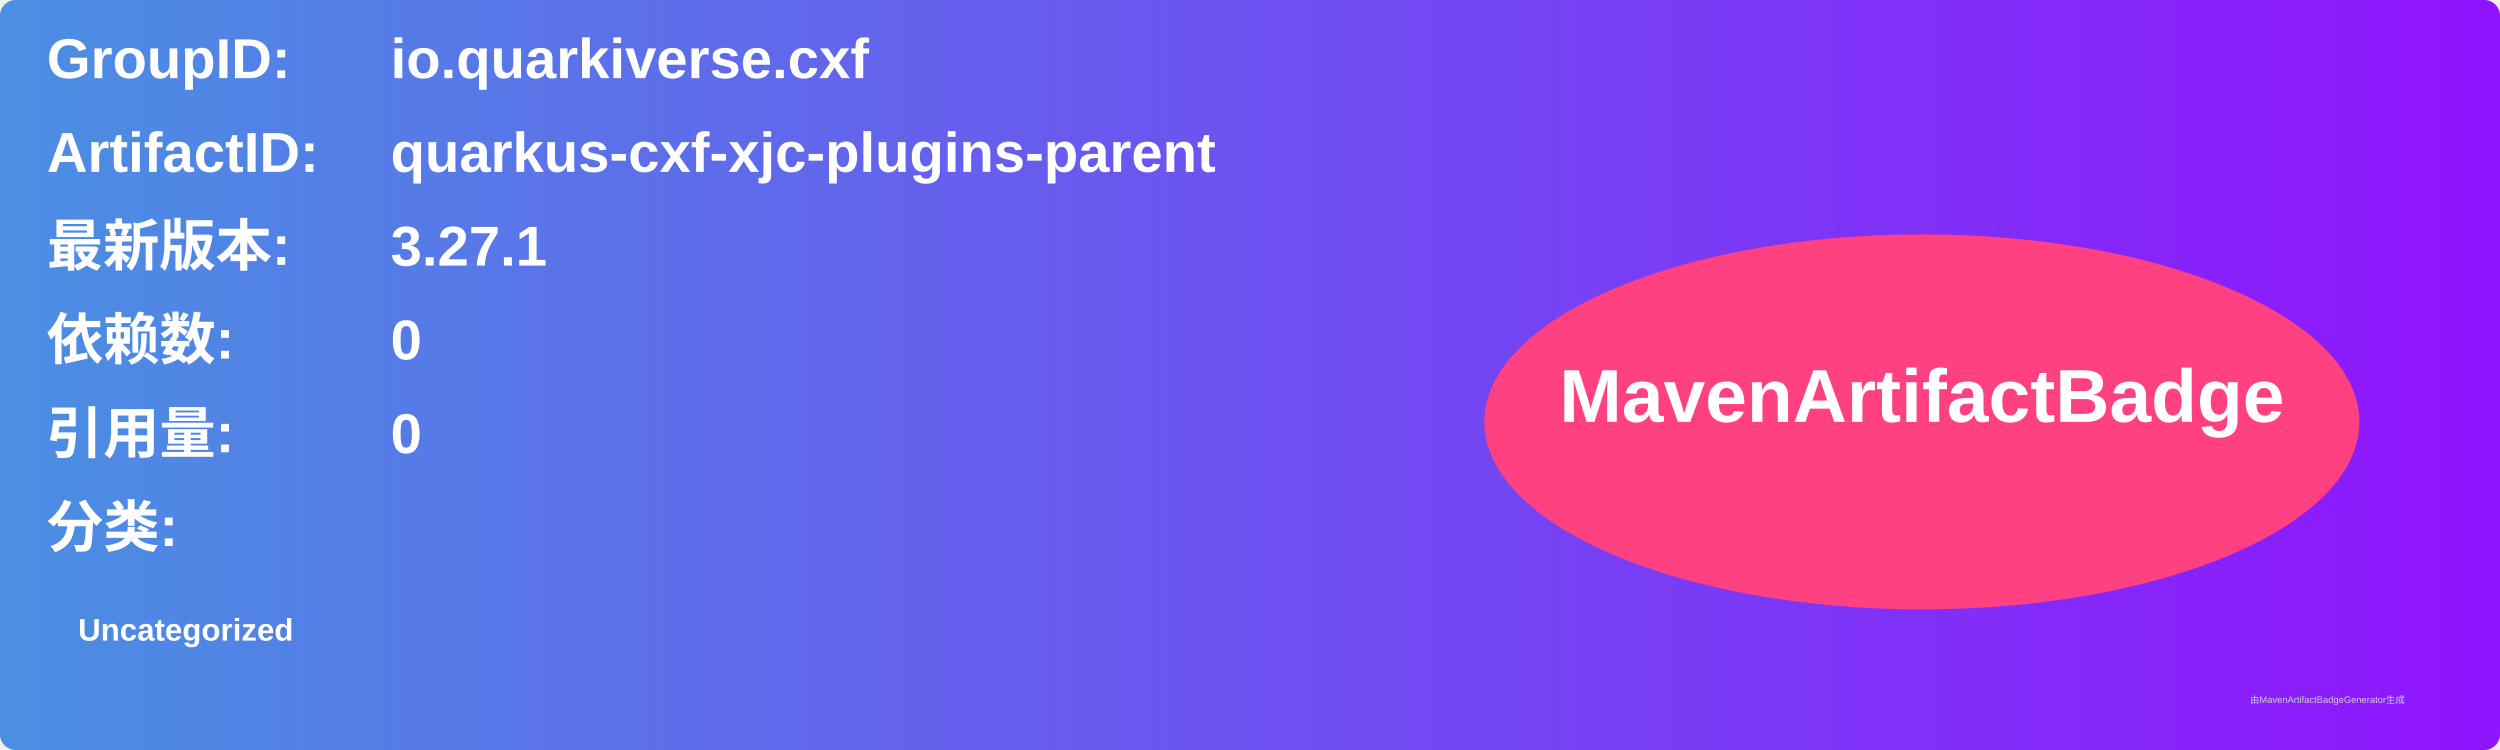
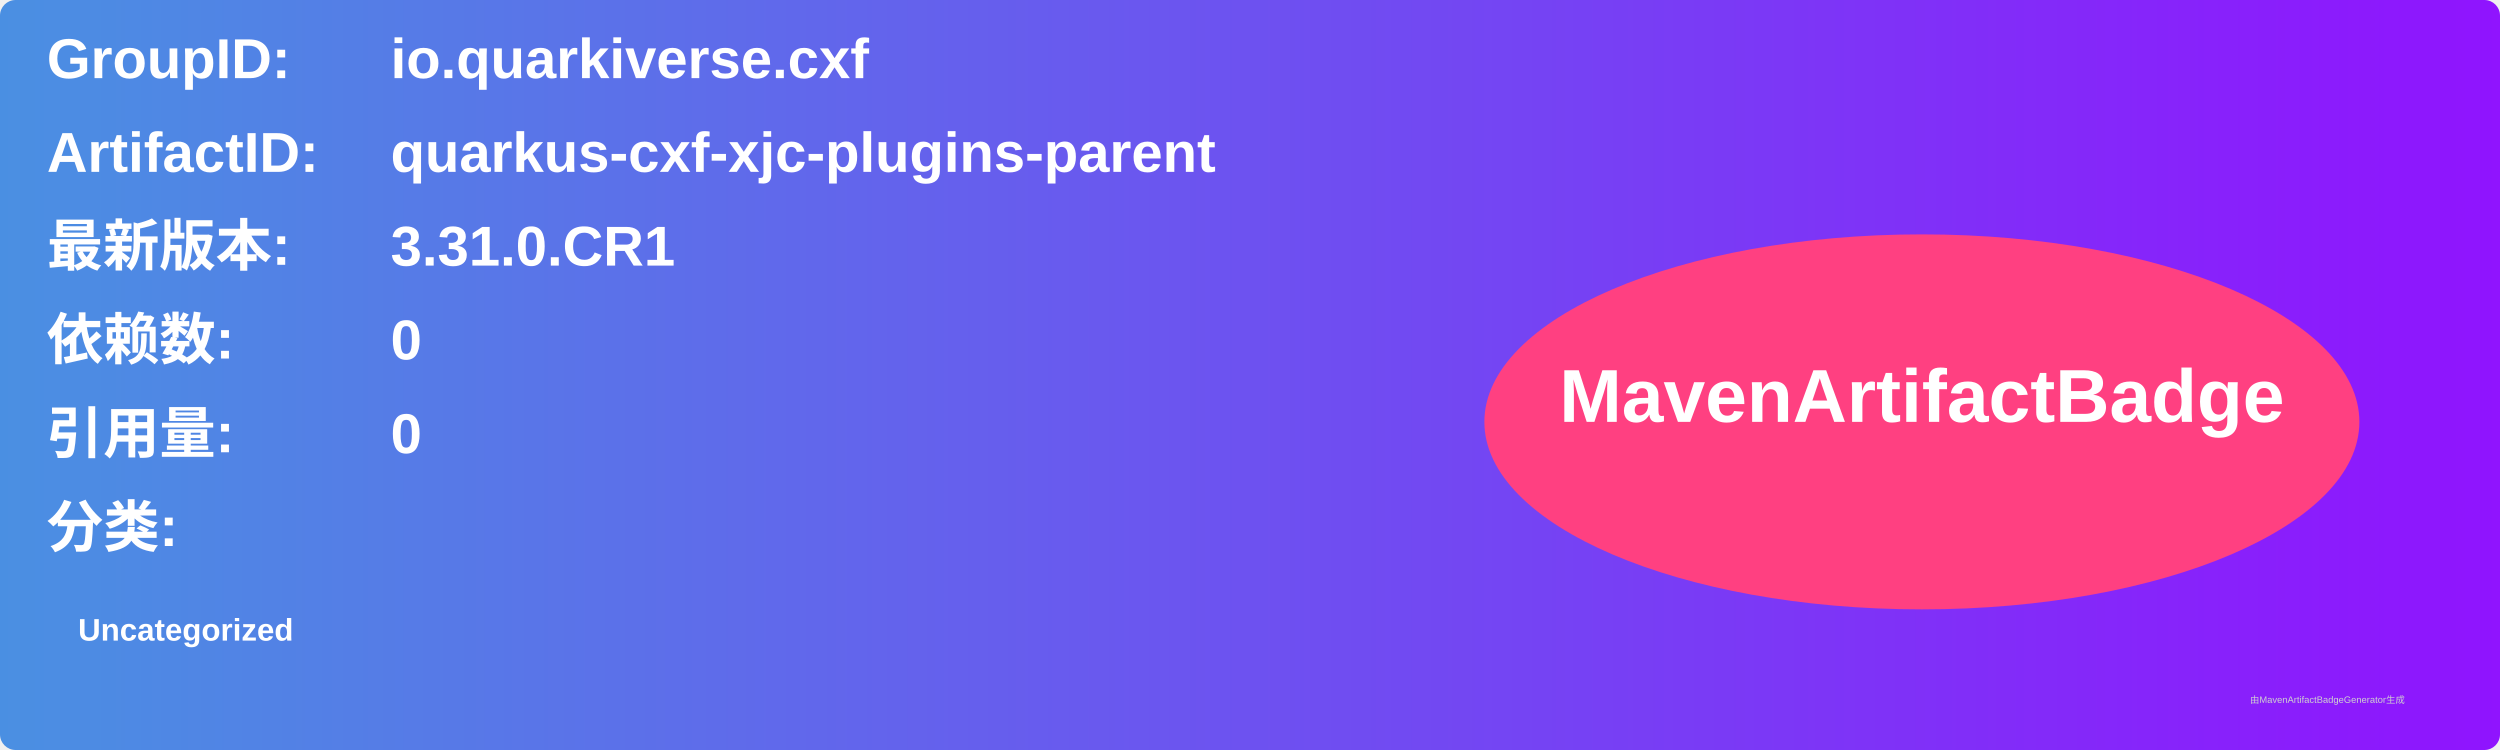
<svg xmlns="http://www.w3.org/2000/svg" width="800" height="240" viewBox="0 0 800 240">
  <linearGradient id="grad" x1="0%" y1="0%" x2="100%" y2="0%">
    <stop offset="0%" stop-color="#4a90e2" />
    <stop offset="100%" stop-color="#9013fe" />
  </linearGradient>
  <rect width="100%" height="100%" rx="5" ry="5" fill="url(#grad)" />
  <g transform="translate(15, 15)">
    <text x="0" y="10" font-family="Arial" font-size="18" fill="white" font-weight="bold" width="260">GroupID:</text>
    <text x="110" y="10" font-family="Arial" font-size="18" fill="white" font-weight="bold" width="460">io.quarkiverse.cxf</text>
    <text x="0" y="40" font-family="Arial" font-size="18" fill="white" font-weight="bold" width="260">ArtifactID:</text>
    <text x="110" y="40" font-family="Arial" font-size="18" fill="white" font-weight="bold" width="460">quarkus-cxf-xjc-plugins-parent</text>
    <text x="0" y="70" font-family="Arial" font-size="18" fill="white" font-weight="bold">最新版本:</text>
    <text x="110" y="70" font-family="Arial" font-size="18" fill="white" font-weight="bold">
-       <tspan font-weight="bold">3.27.1</tspan>
+       <tspan font-weight="bold">3.31.0.CR1</tspan>
    </text>
    <text x="0" y="100" font-family="Arial" font-size="18" fill="white" font-weight="bold">依赖数: </text>
    <text x="110" y="100" font-family="Arial" font-size="18" fill="white">
      <tspan font-weight="bold">0</tspan>
    </text>
    <text x="0" y="130" font-family="Arial" font-size="18" fill="white" font-weight="bold">引用量: </text>
    <text x="110" y="130" font-family="Arial" font-size="18" fill="white">
      <tspan font-weight="bold">0</tspan>
    </text>
    <text x="0" y="160" font-family="Arial" font-size="18" fill="white" font-weight="bold">分类:</text>
    <text x="10" y="190" font-family="Arial" font-size="10" fill="white">
      <tspan font-weight="bold">Uncategorized</tspan>
    </text>
    <ellipse cx="600" cy="120" rx="140" ry="60" fill="#ff4081" />
    <text x="600" y="120" text-anchor="middle" font-family="Arial" font-size="24" fill="white" font-weight="bold">MavenArtifactBadge</text>
  </g>
  <text x="720" y="225" font-family="Arial" font-size="3" fill="#d0d0d0">由MavenArtifactBadgeGenerator生成</text>
</svg>
